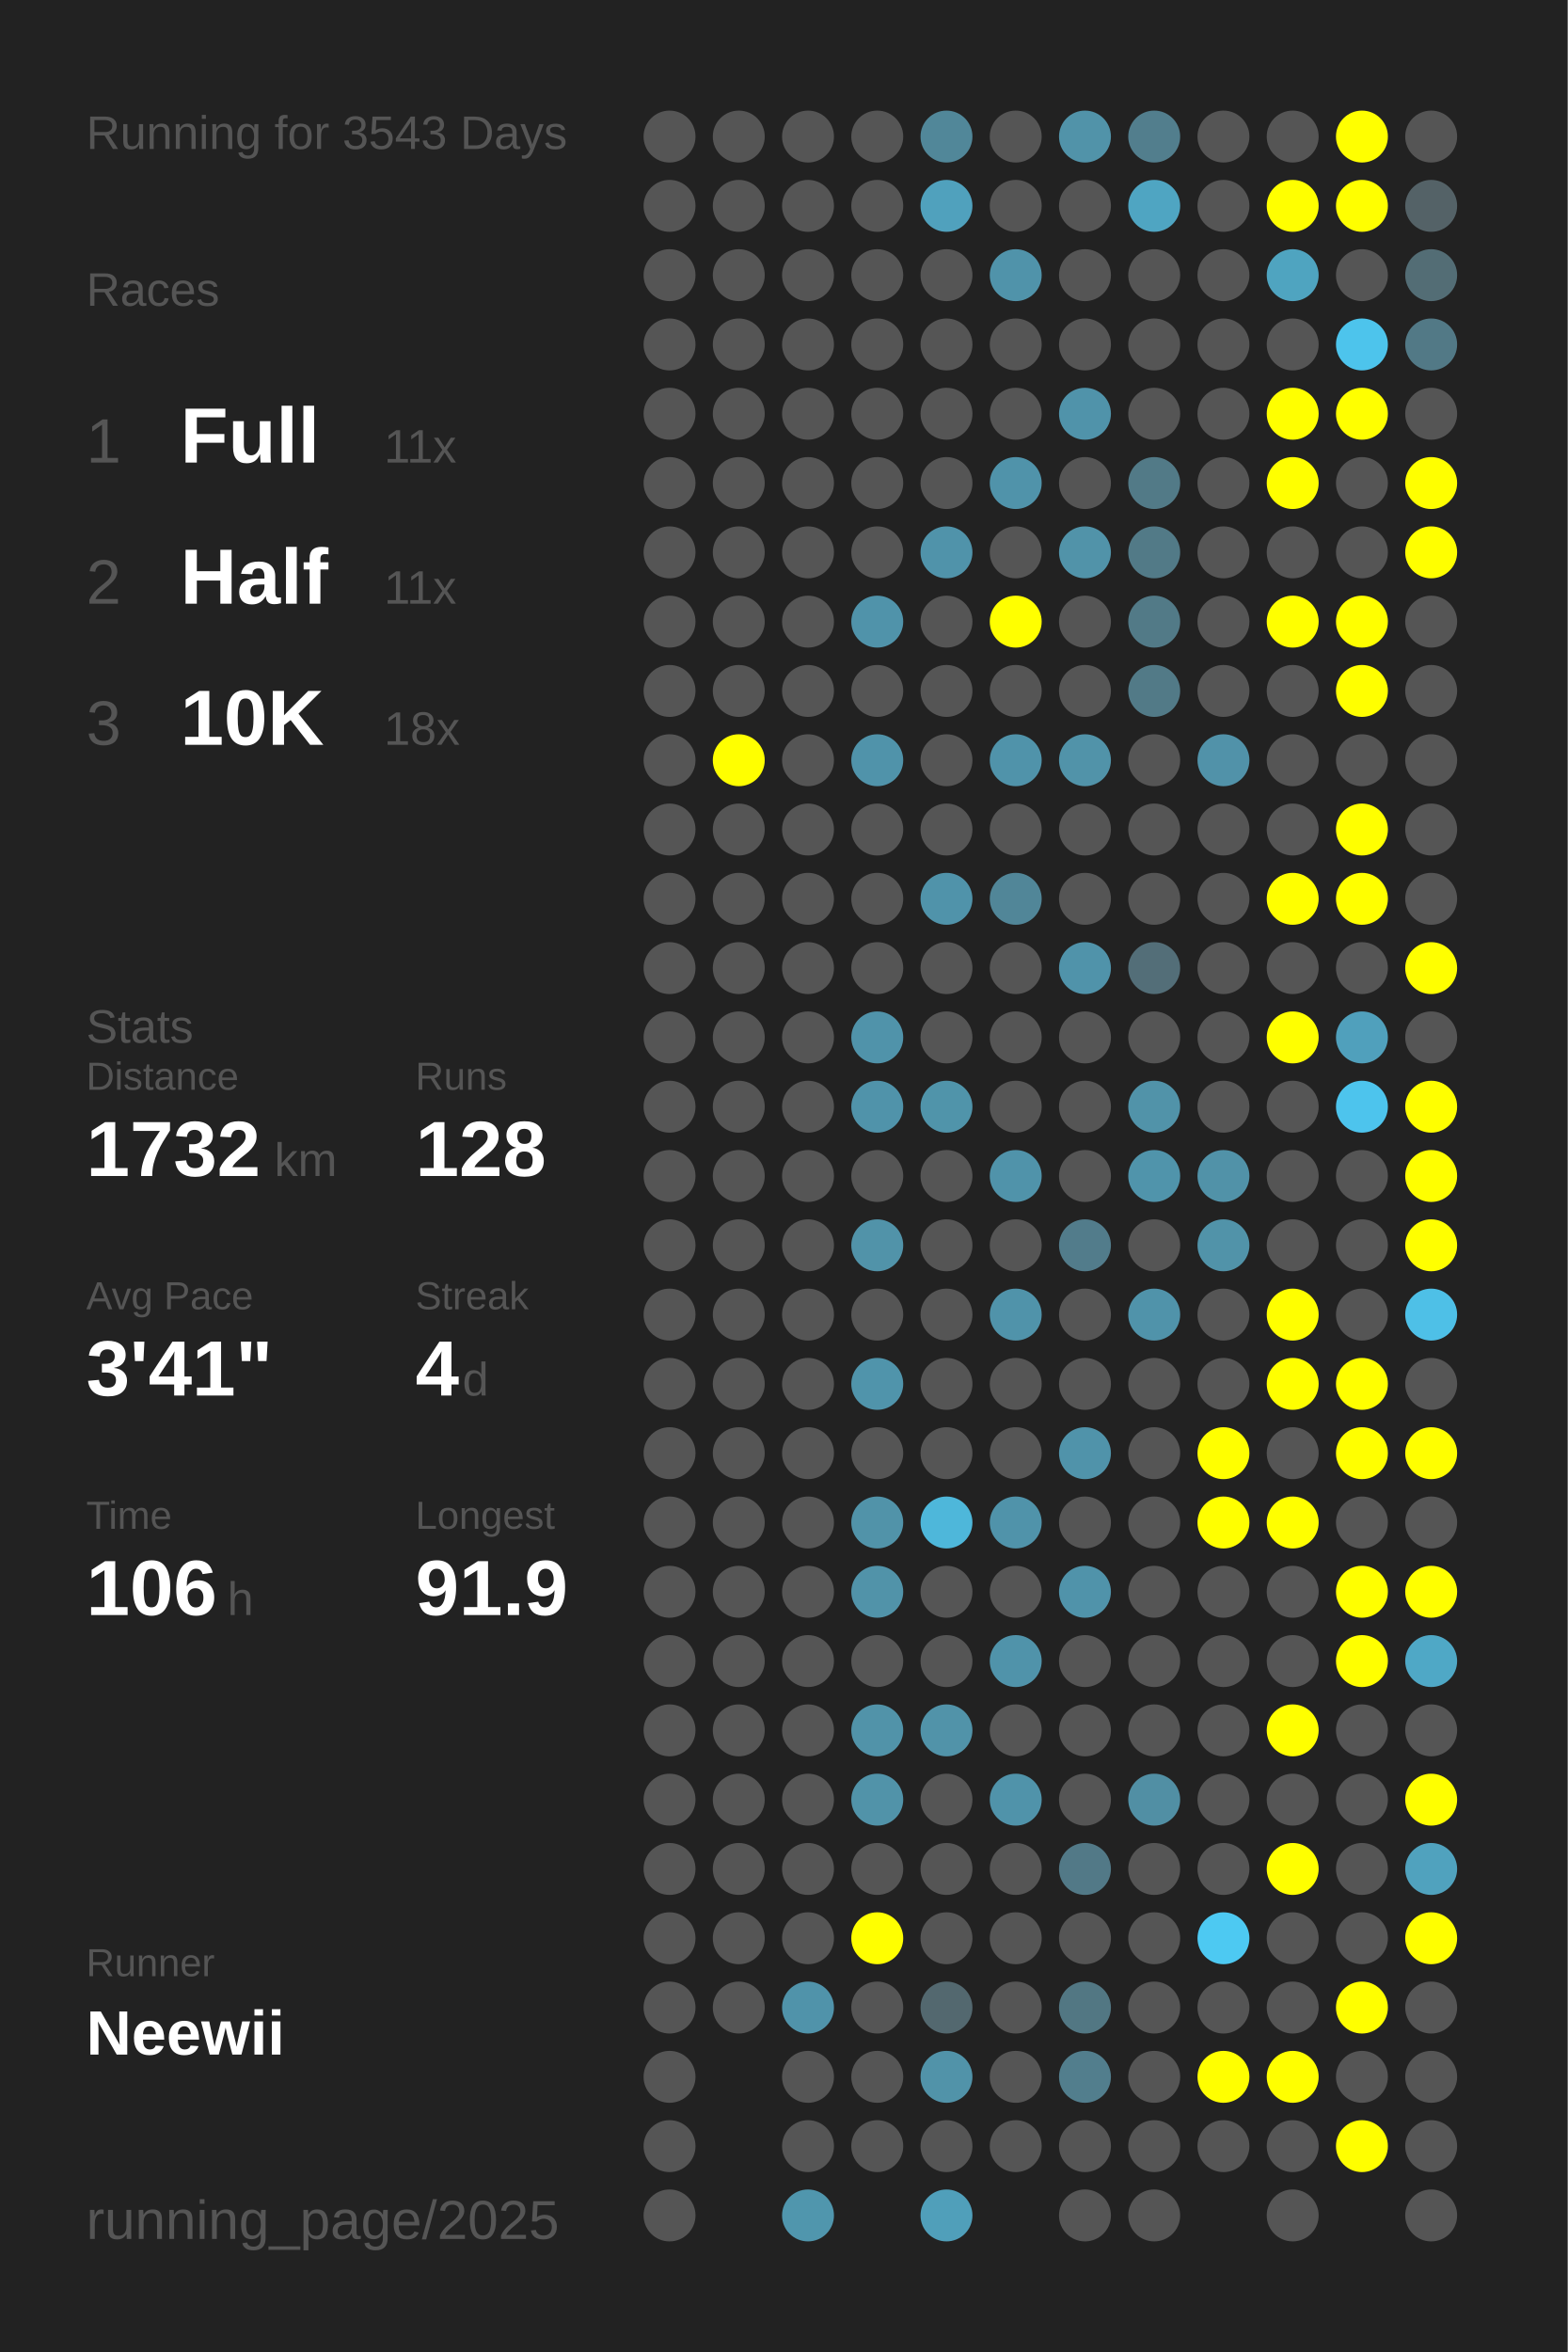
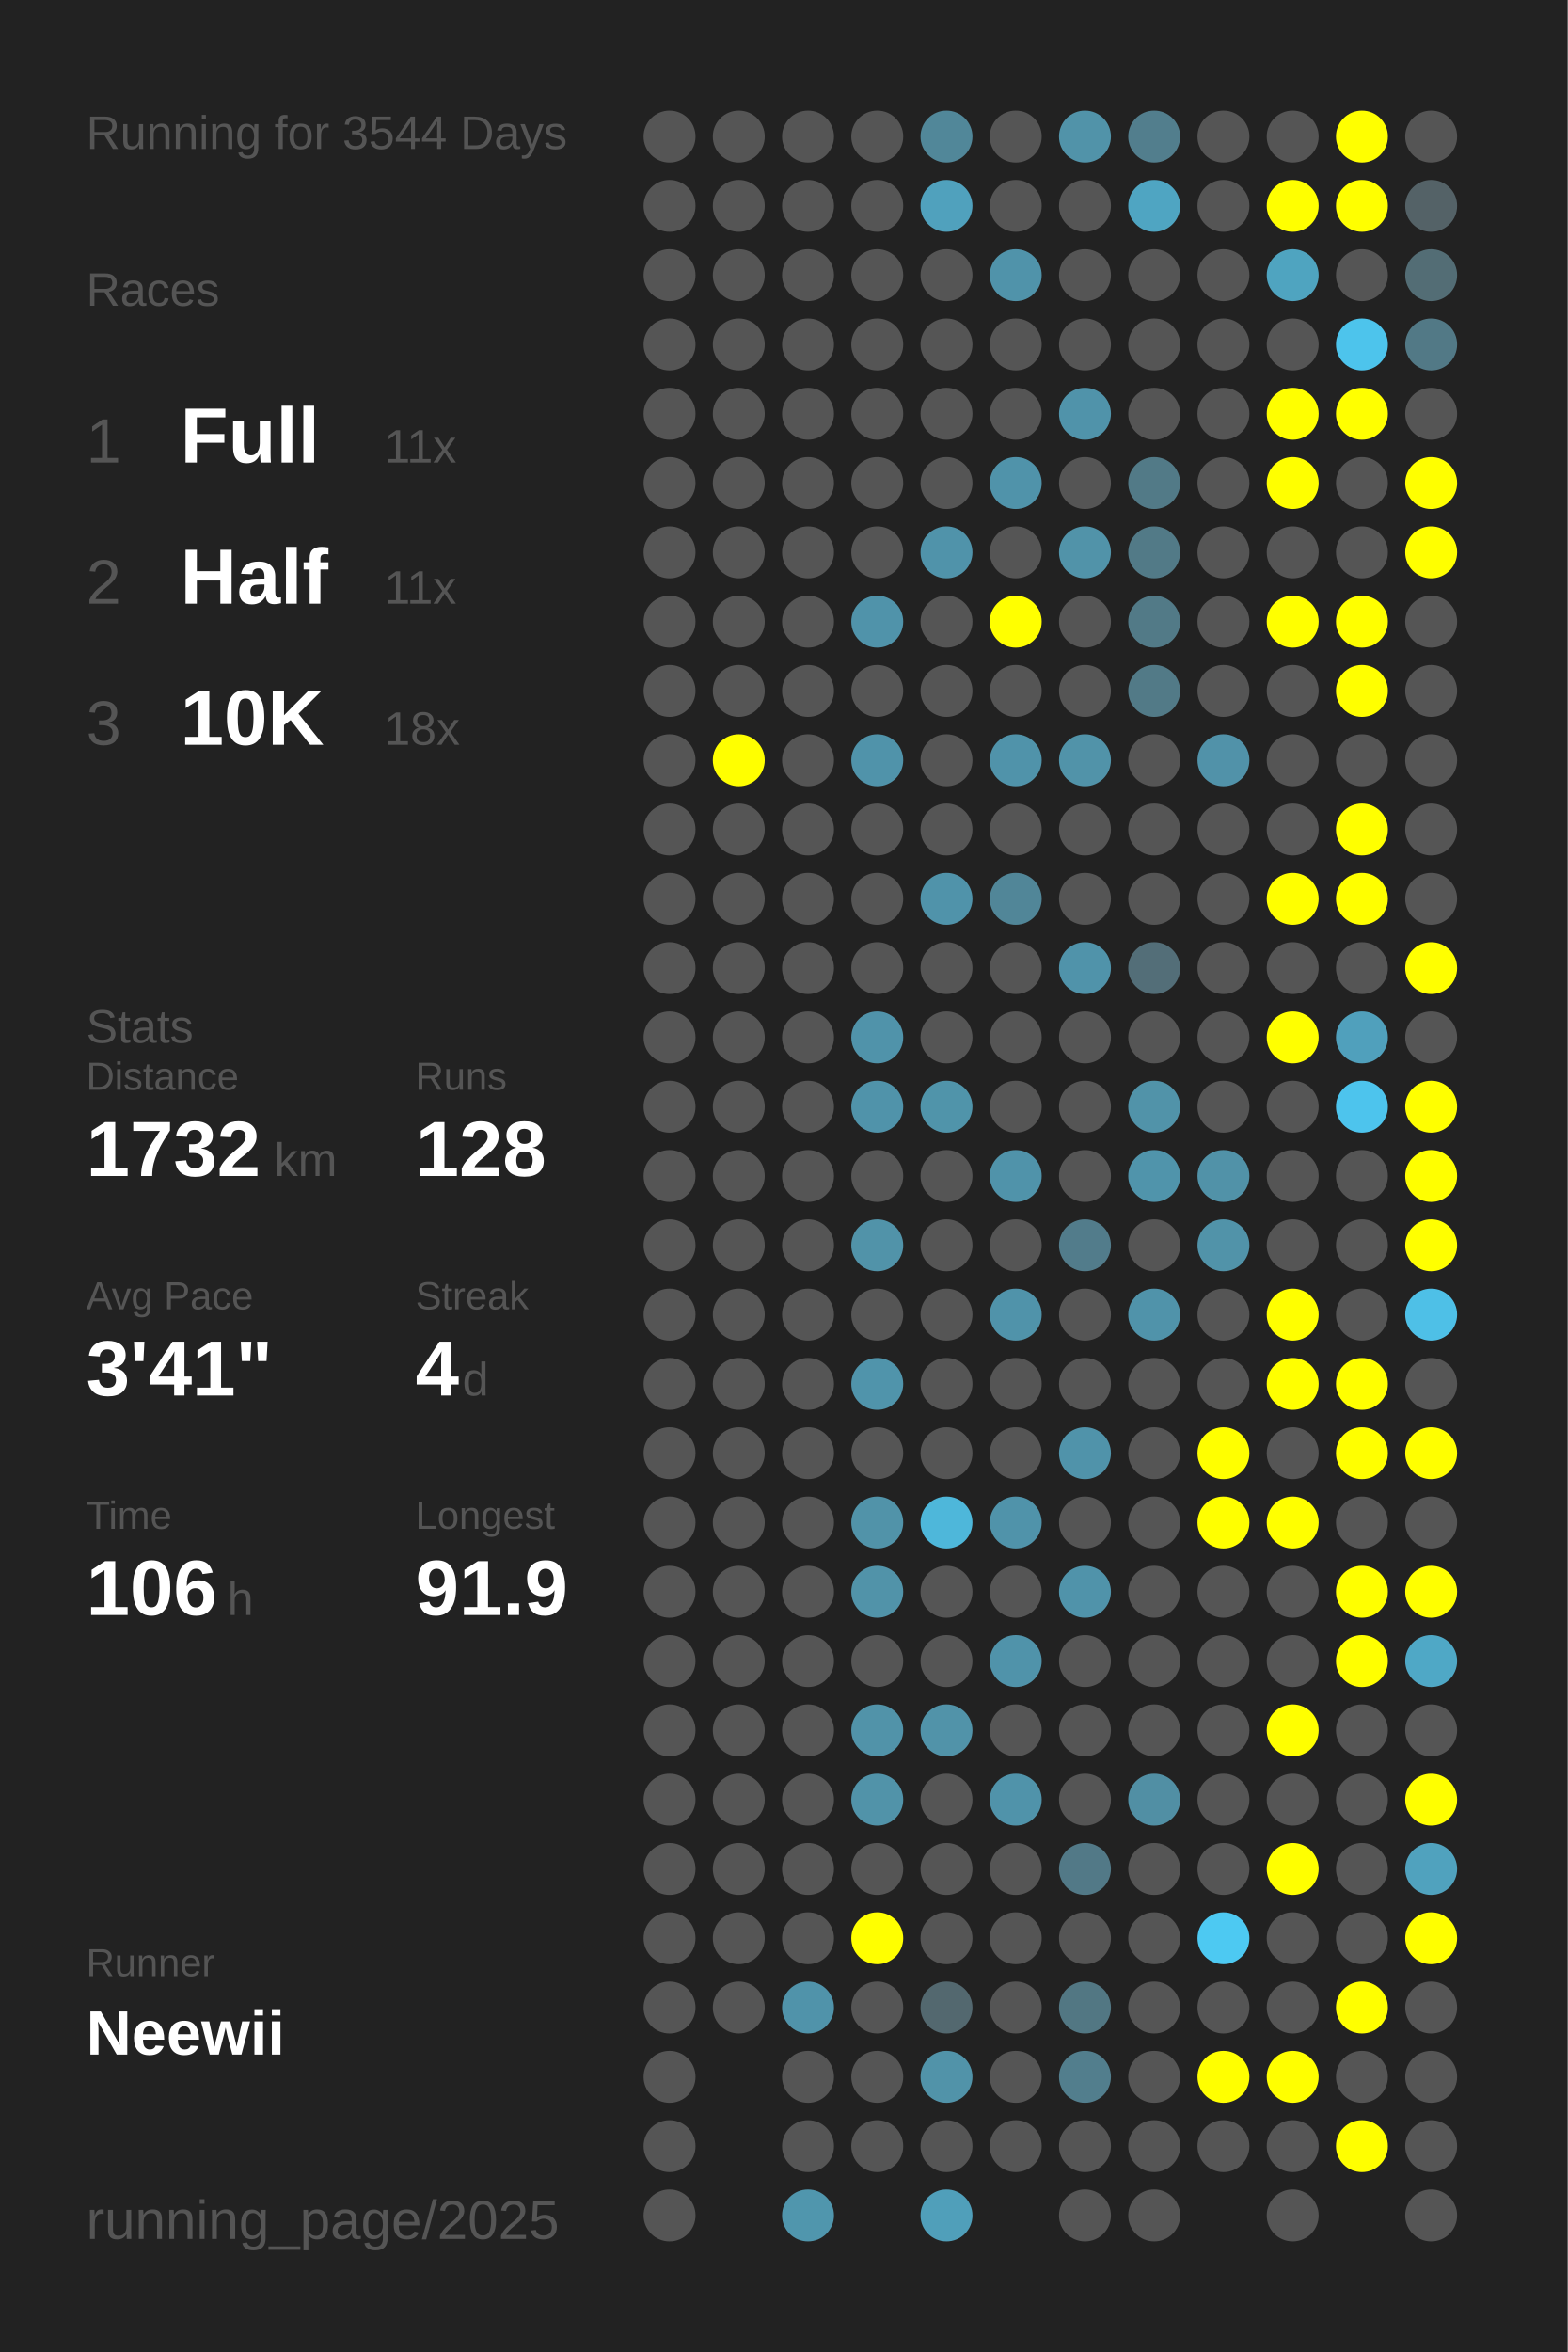
<svg xmlns="http://www.w3.org/2000/svg" baseProfile="full" height="300mm" version="1.1" viewBox="0,0,200,300" width="200mm">
  <defs />
  <rect fill="#222222" height="300" width="200" x="0" y="0" />
-   <text fill="#555555" style="font-size:6px; font-family:Arial;" x="11" y="19">Running for 3543 Days</text>
+   <text fill="#555555" style="font-size:6px; font-family:Arial;" x="11" y="19">Running for 3544 Days</text>
  <text fill="#555555" style="font-size:6px; font-family:Arial;" x="11" y="39">Races</text>
  <text fill="#555555" style="font-size:8px; font-family:Arial;" x="11" y="59">1</text>
  <text fill="#FFFFFF" style="font-size:10px; font-family:Arial; font-weight:bold;" x="23" y="59">Full</text>
  <text fill="#555555" style="font-size:6px; font-family:Arial;" x="49" y="59">11x</text>
  <text fill="#555555" style="font-size:8px; font-family:Arial;" x="11" y="77">2</text>
  <text fill="#FFFFFF" style="font-size:10px; font-family:Arial; font-weight:bold;" x="23" y="77">Half</text>
  <text fill="#555555" style="font-size:6px; font-family:Arial;" x="49" y="77">11x</text>
  <text fill="#555555" style="font-size:8px; font-family:Arial;" x="11" y="95">3</text>
  <text fill="#FFFFFF" style="font-size:10px; font-family:Arial; font-weight:bold;" x="23" y="95">10K</text>
  <text fill="#555555" style="font-size:6px; font-family:Arial;" x="49" y="95">18x</text>
  <text fill="#555555" style="font-size:6px; font-family:Arial;" x="11" y="133">Stats</text>
  <text fill="#555555" style="font-size:5px; font-family:Arial;" x="11" y="139">Distance</text>
  <text fill="#FFFFFF" style="font-size:10px; font-family:Arial; font-weight:bold;" x="11" y="150">1732</text>
  <text fill="#555555" style="font-size:6px; font-family:Arial;" x="35" y="150">km</text>
  <text fill="#555555" style="font-size:5px; font-family:Arial;" x="53" y="139">Runs</text>
  <text fill="#FFFFFF" style="font-size:10px; font-family:Arial; font-weight:bold;" x="53" y="150">128</text>
  <text fill="#555555" style="font-size:5px; font-family:Arial;" x="11" y="167">Avg Pace</text>
  <text fill="#FFFFFF" style="font-size:10px; font-family:Arial; font-weight:bold;" x="11" y="178">3'41"</text>
  <text fill="#555555" style="font-size:5px; font-family:Arial;" x="53" y="167">Streak</text>
  <text fill="#FFFFFF" style="font-size:10px; font-family:Arial; font-weight:bold;" x="53" y="178">4</text>
  <text fill="#555555" style="font-size:6px; font-family:Arial;" x="59" y="178">d</text>
  <text fill="#555555" style="font-size:5px; font-family:Arial;" x="11" y="195">Time</text>
  <text fill="#FFFFFF" style="font-size:10px; font-family:Arial; font-weight:bold;" x="11" y="206">106</text>
  <text fill="#555555" style="font-size:6px; font-family:Arial;" x="29" y="206">h</text>
  <text fill="#555555" style="font-size:5px; font-family:Arial;" x="53" y="195">Longest</text>
  <text fill="#FFFFFF" style="font-size:10px; font-family:Arial; font-weight:bold;" x="53" y="206">91.9</text>
  <text fill="#555555" style="font-size:5px; font-family:Arial;" x="11" y="252.065">Runner</text>
  <text fill="#FFFFFF" style="font-size:8px; font-family:Arial; font-weight:bold;" x="11" y="262.065">Neewii</text>
  <text fill="#555555" style="font-size:7px; font-family:Arial;" x="11" y="285.581">running_page/2025</text>
  <circle cx="85.417" cy="17.419" fill="#555555" r="3.312" />
  <circle cx="85.417" cy="26.258" fill="#555555" r="3.312" />
  <circle cx="85.417" cy="35.097" fill="#555555" r="3.312" />
  <circle cx="85.417" cy="43.935" fill="#555555" r="3.312" />
  <circle cx="85.417" cy="52.774" fill="#555555" r="3.312" />
  <circle cx="85.417" cy="61.613" fill="#555555" r="3.312" />
  <circle cx="85.417" cy="70.452" fill="#555555" r="3.312" />
  <circle cx="85.417" cy="79.29" fill="#555555" r="3.312" />
  <circle cx="85.417" cy="88.129" fill="#555555" r="3.312" />
  <circle cx="85.417" cy="96.968" fill="#555555" r="3.312" />
  <circle cx="85.417" cy="105.806" fill="#555555" r="3.312" />
  <circle cx="85.417" cy="114.645" fill="#555555" r="3.312" />
  <circle cx="85.417" cy="123.484" fill="#555555" r="3.312" />
  <circle cx="85.417" cy="132.323" fill="#555555" r="3.312" />
  <circle cx="85.417" cy="141.161" fill="#555555" r="3.312" />
  <circle cx="85.417" cy="150" fill="#555555" r="3.312" />
  <circle cx="85.417" cy="158.839" fill="#555555" r="3.312" />
  <circle cx="85.417" cy="167.677" fill="#555555" r="3.312" />
  <circle cx="85.417" cy="176.516" fill="#555555" r="3.312" />
  <circle cx="85.417" cy="185.355" fill="#555555" r="3.312" />
  <circle cx="85.417" cy="194.194" fill="#555555" r="3.312" />
  <circle cx="85.417" cy="203.032" fill="#555555" r="3.312" />
  <circle cx="85.417" cy="211.871" fill="#555555" r="3.312" />
  <circle cx="85.417" cy="220.71" fill="#555555" r="3.312" />
  <circle cx="85.417" cy="229.548" fill="#555555" r="3.312" />
  <circle cx="85.417" cy="238.387" fill="#555555" r="3.312" />
  <circle cx="85.417" cy="247.226" fill="#555555" r="3.312" />
  <circle cx="85.417" cy="256.065" fill="#555555" r="3.312" />
  <circle cx="85.417" cy="264.903" fill="#555555" r="3.312" />
  <circle cx="85.417" cy="273.742" fill="#555555" r="3.312" />
  <circle cx="85.417" cy="282.581" fill="#555555" r="3.312" />
  <circle cx="94.25" cy="17.419" fill="#555555" r="3.312" />
  <circle cx="94.25" cy="26.258" fill="#555555" r="3.312" />
  <circle cx="94.25" cy="35.097" fill="#555555" r="3.312" />
  <circle cx="94.25" cy="43.935" fill="#555555" r="3.312" />
  <circle cx="94.25" cy="52.774" fill="#555555" r="3.312" />
  <circle cx="94.25" cy="61.613" fill="#555555" r="3.312" />
  <circle cx="94.25" cy="70.452" fill="#555555" r="3.312" />
  <circle cx="94.25" cy="79.29" fill="#555555" r="3.312" />
  <circle cx="94.25" cy="88.129" fill="#555555" r="3.312" />
  <circle cx="94.25" cy="96.968" fill="#FFFF00" r="3.312" />
  <circle cx="94.25" cy="105.806" fill="#555555" r="3.312" />
  <circle cx="94.25" cy="114.645" fill="#555555" r="3.312" />
  <circle cx="94.25" cy="123.484" fill="#555555" r="3.312" />
  <circle cx="94.25" cy="132.323" fill="#555555" r="3.312" />
  <circle cx="94.25" cy="141.161" fill="#555555" r="3.312" />
  <circle cx="94.25" cy="150" fill="#555555" r="3.312" />
  <circle cx="94.25" cy="158.839" fill="#555555" r="3.312" />
  <circle cx="94.25" cy="167.677" fill="#555555" r="3.312" />
  <circle cx="94.25" cy="176.516" fill="#555555" r="3.312" />
  <circle cx="94.25" cy="185.355" fill="#555555" r="3.312" />
  <circle cx="94.25" cy="194.194" fill="#555555" r="3.312" />
  <circle cx="94.25" cy="203.032" fill="#555555" r="3.312" />
  <circle cx="94.25" cy="211.871" fill="#555555" r="3.312" />
  <circle cx="94.25" cy="220.71" fill="#555555" r="3.312" />
  <circle cx="94.25" cy="229.548" fill="#555555" r="3.312" />
  <circle cx="94.25" cy="238.387" fill="#555555" r="3.312" />
  <circle cx="94.25" cy="247.226" fill="#555555" r="3.312" />
  <circle cx="94.25" cy="256.065" fill="#555555" r="3.312" />
  <circle cx="103.083" cy="17.419" fill="#555555" r="3.312" />
  <circle cx="103.083" cy="26.258" fill="#555555" r="3.312" />
  <circle cx="103.083" cy="35.097" fill="#555555" r="3.312" />
  <circle cx="103.083" cy="43.935" fill="#555555" r="3.312" />
  <circle cx="103.083" cy="52.774" fill="#555555" r="3.312" />
  <circle cx="103.083" cy="61.613" fill="#555555" r="3.312" />
  <circle cx="103.083" cy="70.452" fill="#555555" r="3.312" />
  <circle cx="103.083" cy="79.29" fill="#555555" r="3.312" />
  <circle cx="103.083" cy="88.129" fill="#555555" r="3.312" />
  <circle cx="103.083" cy="96.968" fill="#555555" r="3.312" />
  <circle cx="103.083" cy="105.806" fill="#555555" r="3.312" />
  <circle cx="103.083" cy="114.645" fill="#555555" r="3.312" />
  <circle cx="103.083" cy="123.484" fill="#555555" r="3.312" />
  <circle cx="103.083" cy="132.323" fill="#555555" r="3.312" />
  <circle cx="103.083" cy="141.161" fill="#555555" r="3.312" />
  <circle cx="103.083" cy="150" fill="#555555" r="3.312" />
  <circle cx="103.083" cy="158.839" fill="#555555" r="3.312" />
  <circle cx="103.083" cy="167.677" fill="#555555" r="3.312" />
  <circle cx="103.083" cy="176.516" fill="#555555" r="3.312" />
  <circle cx="103.083" cy="185.355" fill="#555555" r="3.312" />
  <circle cx="103.083" cy="194.194" fill="#555555" r="3.312" />
  <circle cx="103.083" cy="203.032" fill="#555555" r="3.312" />
  <circle cx="103.083" cy="211.871" fill="#555555" r="3.312" />
  <circle cx="103.083" cy="220.71" fill="#555555" r="3.312" />
  <circle cx="103.083" cy="229.548" fill="#555555" r="3.312" />
  <circle cx="103.083" cy="238.387" fill="#555555" r="3.312" />
  <circle cx="103.083" cy="247.226" fill="#555555" r="3.312" />
  <circle cx="103.083" cy="256.065" fill="#5093aa" r="3.312" />
  <circle cx="103.083" cy="264.903" fill="#555555" r="3.312" />
  <circle cx="103.083" cy="273.742" fill="#555555" r="3.312" />
  <circle cx="103.083" cy="282.581" fill="#5096ad" r="3.312" />
  <circle cx="111.917" cy="17.419" fill="#555555" r="3.312" />
  <circle cx="111.917" cy="26.258" fill="#555555" r="3.312" />
  <circle cx="111.917" cy="35.097" fill="#555555" r="3.312" />
  <circle cx="111.917" cy="43.935" fill="#555555" r="3.312" />
  <circle cx="111.917" cy="52.774" fill="#555555" r="3.312" />
  <circle cx="111.917" cy="61.613" fill="#555555" r="3.312" />
  <circle cx="111.917" cy="70.452" fill="#555555" r="3.312" />
  <circle cx="111.917" cy="79.29" fill="#5093aa" r="3.312" />
  <circle cx="111.917" cy="88.129" fill="#555555" r="3.312" />
  <circle cx="111.917" cy="96.968" fill="#5093aa" r="3.312" />
  <circle cx="111.917" cy="105.806" fill="#555555" r="3.312" />
  <circle cx="111.917" cy="114.645" fill="#555555" r="3.312" />
  <circle cx="111.917" cy="123.484" fill="#555555" r="3.312" />
  <circle cx="111.917" cy="132.323" fill="#5093aa" r="3.312" />
  <circle cx="111.917" cy="141.161" fill="#5093aa" r="3.312" />
  <circle cx="111.917" cy="150" fill="#555555" r="3.312" />
  <circle cx="111.917" cy="158.839" fill="#5193a9" r="3.312" />
  <circle cx="111.917" cy="167.677" fill="#555555" r="3.312" />
  <circle cx="111.917" cy="176.516" fill="#5094ab" r="3.312" />
  <circle cx="111.917" cy="185.355" fill="#555555" r="3.312" />
  <circle cx="111.917" cy="194.194" fill="#5193a9" r="3.312" />
  <circle cx="111.917" cy="203.032" fill="#5193a9" r="3.312" />
  <circle cx="111.917" cy="211.871" fill="#555555" r="3.312" />
  <circle cx="111.917" cy="220.71" fill="#5193a9" r="3.312" />
  <circle cx="111.917" cy="229.548" fill="#5193a9" r="3.312" />
  <circle cx="111.917" cy="238.387" fill="#555555" r="3.312" />
  <circle cx="111.917" cy="247.226" fill="#FFFF00" r="3.312" />
  <circle cx="111.917" cy="256.065" fill="#555555" r="3.312" />
  <circle cx="111.917" cy="264.903" fill="#555555" r="3.312" />
  <circle cx="111.917" cy="273.742" fill="#555555" r="3.312" />
  <circle cx="120.75" cy="17.419" fill="#518799" r="3.312" />
  <circle cx="120.75" cy="26.258" fill="#50a1bd" r="3.312" />
  <circle cx="120.75" cy="35.097" fill="#555555" r="3.312" />
  <circle cx="120.75" cy="43.935" fill="#555555" r="3.312" />
  <circle cx="120.75" cy="52.774" fill="#555555" r="3.312" />
  <circle cx="120.75" cy="61.613" fill="#555555" r="3.312" />
  <circle cx="120.75" cy="70.452" fill="#5093aa" r="3.312" />
  <circle cx="120.75" cy="79.29" fill="#555555" r="3.312" />
  <circle cx="120.75" cy="88.129" fill="#555555" r="3.312" />
  <circle cx="120.75" cy="96.968" fill="#555555" r="3.312" />
  <circle cx="120.75" cy="105.806" fill="#555555" r="3.312" />
  <circle cx="120.75" cy="114.645" fill="#5093aa" r="3.312" />
  <circle cx="120.75" cy="123.484" fill="#555555" r="3.312" />
  <circle cx="120.75" cy="132.323" fill="#555555" r="3.312" />
  <circle cx="120.75" cy="141.161" fill="#5094aa" r="3.312" />
  <circle cx="120.75" cy="150" fill="#555555" r="3.312" />
  <circle cx="120.75" cy="158.839" fill="#555555" r="3.312" />
  <circle cx="120.75" cy="167.677" fill="#555555" r="3.312" />
  <circle cx="120.75" cy="176.516" fill="#555555" r="3.312" />
  <circle cx="120.75" cy="185.355" fill="#555555" r="3.312" />
  <circle cx="120.75" cy="194.194" fill="#4eb7da" r="3.312" />
  <circle cx="120.75" cy="203.032" fill="#555555" r="3.312" />
  <circle cx="120.75" cy="211.871" fill="#555555" r="3.312" />
  <circle cx="120.75" cy="220.71" fill="#5193a9" r="3.312" />
  <circle cx="120.75" cy="229.548" fill="#555555" r="3.312" />
  <circle cx="120.75" cy="238.387" fill="#555555" r="3.312" />
  <circle cx="120.75" cy="247.226" fill="#555555" r="3.312" />
  <circle cx="120.75" cy="256.065" fill="#53686f" r="3.312" />
  <circle cx="120.75" cy="264.903" fill="#5193a9" r="3.312" />
  <circle cx="120.75" cy="273.742" fill="#555555" r="3.312" />
  <circle cx="120.75" cy="282.581" fill="#509fba" r="3.312" />
  <circle cx="129.583" cy="17.419" fill="#555555" r="3.312" />
  <circle cx="129.583" cy="26.258" fill="#555555" r="3.312" />
  <circle cx="129.583" cy="35.097" fill="#5093aa" r="3.312" />
  <circle cx="129.583" cy="43.935" fill="#555555" r="3.312" />
  <circle cx="129.583" cy="52.774" fill="#555555" r="3.312" />
  <circle cx="129.583" cy="61.613" fill="#5093aa" r="3.312" />
  <circle cx="129.583" cy="70.452" fill="#555555" r="3.312" />
  <circle cx="129.583" cy="79.29" fill="#FFFF00" r="3.312" />
  <circle cx="129.583" cy="88.129" fill="#555555" r="3.312" />
  <circle cx="129.583" cy="96.968" fill="#5093aa" r="3.312" />
  <circle cx="129.583" cy="105.806" fill="#555555" r="3.312" />
  <circle cx="129.583" cy="114.645" fill="#518698" r="3.312" />
  <circle cx="129.583" cy="123.484" fill="#555555" r="3.312" />
  <circle cx="129.583" cy="132.323" fill="#555555" r="3.312" />
  <circle cx="129.583" cy="141.161" fill="#555555" r="3.312" />
  <circle cx="129.583" cy="150" fill="#5093aa" r="3.312" />
  <circle cx="129.583" cy="158.839" fill="#555555" r="3.312" />
  <circle cx="129.583" cy="167.677" fill="#5093aa" r="3.312" />
  <circle cx="129.583" cy="176.516" fill="#555555" r="3.312" />
  <circle cx="129.583" cy="185.355" fill="#555555" r="3.312" />
  <circle cx="129.583" cy="194.194" fill="#5093aa" r="3.312" />
  <circle cx="129.583" cy="203.032" fill="#555555" r="3.312" />
  <circle cx="129.583" cy="211.871" fill="#5093aa" r="3.312" />
  <circle cx="129.583" cy="220.71" fill="#555555" r="3.312" />
  <circle cx="129.583" cy="229.548" fill="#5093aa" r="3.312" />
  <circle cx="129.583" cy="238.387" fill="#555555" r="3.312" />
  <circle cx="129.583" cy="247.226" fill="#555555" r="3.312" />
  <circle cx="129.583" cy="256.065" fill="#555555" r="3.312" />
  <circle cx="129.583" cy="264.903" fill="#555555" r="3.312" />
  <circle cx="129.583" cy="273.742" fill="#555555" r="3.312" />
  <circle cx="138.417" cy="17.419" fill="#5193a9" r="3.312" />
  <circle cx="138.417" cy="26.258" fill="#555555" r="3.312" />
  <circle cx="138.417" cy="35.097" fill="#555555" r="3.312" />
  <circle cx="138.417" cy="43.935" fill="#555555" r="3.312" />
  <circle cx="138.417" cy="52.774" fill="#5093aa" r="3.312" />
  <circle cx="138.417" cy="61.613" fill="#555555" r="3.312" />
  <circle cx="138.417" cy="70.452" fill="#5193a9" r="3.312" />
  <circle cx="138.417" cy="79.29" fill="#555555" r="3.312" />
  <circle cx="138.417" cy="88.129" fill="#555555" r="3.312" />
  <circle cx="138.417" cy="96.968" fill="#5193a9" r="3.312" />
  <circle cx="138.417" cy="105.806" fill="#555555" r="3.312" />
  <circle cx="138.417" cy="114.645" fill="#555555" r="3.312" />
  <circle cx="138.417" cy="123.484" fill="#5093aa" r="3.312" />
  <circle cx="138.417" cy="132.323" fill="#555555" r="3.312" />
  <circle cx="138.417" cy="141.161" fill="#555555" r="3.312" />
  <circle cx="138.417" cy="150" fill="#555555" r="3.312" />
  <circle cx="138.417" cy="158.839" fill="#527c8b" r="3.312" />
  <circle cx="138.417" cy="167.677" fill="#555555" r="3.312" />
  <circle cx="138.417" cy="176.516" fill="#555555" r="3.312" />
  <circle cx="138.417" cy="185.355" fill="#5093aa" r="3.312" />
  <circle cx="138.417" cy="194.194" fill="#555555" r="3.312" />
  <circle cx="138.417" cy="203.032" fill="#5093aa" r="3.312" />
  <circle cx="138.417" cy="211.871" fill="#555555" r="3.312" />
  <circle cx="138.417" cy="220.71" fill="#555555" r="3.312" />
  <circle cx="138.417" cy="229.548" fill="#555555" r="3.312" />
  <circle cx="138.417" cy="238.387" fill="#527987" r="3.312" />
  <circle cx="138.417" cy="247.226" fill="#555555" r="3.312" />
  <circle cx="138.417" cy="256.065" fill="#527783" r="3.312" />
  <circle cx="138.417" cy="264.903" fill="#527e8d" r="3.312" />
  <circle cx="138.417" cy="273.742" fill="#555555" r="3.312" />
  <circle cx="138.417" cy="282.581" fill="#555555" r="3.312" />
  <circle cx="147.25" cy="17.419" fill="#527e8d" r="3.312" />
  <circle cx="147.25" cy="26.258" fill="#4fa5c2" r="3.312" />
  <circle cx="147.25" cy="35.097" fill="#555555" r="3.312" />
  <circle cx="147.25" cy="43.935" fill="#555555" r="3.312" />
  <circle cx="147.25" cy="52.774" fill="#555555" r="3.312" />
  <circle cx="147.25" cy="61.613" fill="#527a87" r="3.312" />
  <circle cx="147.25" cy="70.452" fill="#527a87" r="3.312" />
  <circle cx="147.25" cy="79.29" fill="#527a87" r="3.312" />
  <circle cx="147.25" cy="88.129" fill="#527a87" r="3.312" />
  <circle cx="147.25" cy="96.968" fill="#555555" r="3.312" />
  <circle cx="147.25" cy="105.806" fill="#555555" r="3.312" />
  <circle cx="147.25" cy="114.645" fill="#555555" r="3.312" />
  <circle cx="147.25" cy="123.484" fill="#536e78" r="3.312" />
  <circle cx="147.25" cy="132.323" fill="#555555" r="3.312" />
  <circle cx="147.25" cy="141.161" fill="#5193a9" r="3.312" />
  <circle cx="147.25" cy="150" fill="#5094ab" r="3.312" />
  <circle cx="147.25" cy="158.839" fill="#555555" r="3.312" />
  <circle cx="147.25" cy="167.677" fill="#5093aa" r="3.312" />
  <circle cx="147.25" cy="176.516" fill="#555555" r="3.312" />
  <circle cx="147.25" cy="185.355" fill="#555555" r="3.312" />
  <circle cx="147.25" cy="194.194" fill="#555555" r="3.312" />
  <circle cx="147.25" cy="203.032" fill="#555555" r="3.312" />
  <circle cx="147.25" cy="211.871" fill="#555555" r="3.312" />
  <circle cx="147.25" cy="220.71" fill="#555555" r="3.312" />
  <circle cx="147.25" cy="229.548" fill="#518fa4" r="3.312" />
  <circle cx="147.25" cy="238.387" fill="#555555" r="3.312" />
  <circle cx="147.25" cy="247.226" fill="#555555" r="3.312" />
  <circle cx="147.25" cy="256.065" fill="#555555" r="3.312" />
  <circle cx="147.25" cy="264.903" fill="#555555" r="3.312" />
  <circle cx="147.25" cy="273.742" fill="#555555" r="3.312" />
  <circle cx="147.25" cy="282.581" fill="#555555" r="3.312" />
  <circle cx="156.083" cy="17.419" fill="#555555" r="3.312" />
  <circle cx="156.083" cy="26.258" fill="#555555" r="3.312" />
  <circle cx="156.083" cy="35.097" fill="#555555" r="3.312" />
  <circle cx="156.083" cy="43.935" fill="#555555" r="3.312" />
  <circle cx="156.083" cy="52.774" fill="#555555" r="3.312" />
  <circle cx="156.083" cy="61.613" fill="#555555" r="3.312" />
  <circle cx="156.083" cy="70.452" fill="#555555" r="3.312" />
  <circle cx="156.083" cy="79.29" fill="#555555" r="3.312" />
  <circle cx="156.083" cy="88.129" fill="#555555" r="3.312" />
  <circle cx="156.083" cy="96.968" fill="#5192a9" r="3.312" />
  <circle cx="156.083" cy="105.806" fill="#555555" r="3.312" />
  <circle cx="156.083" cy="114.645" fill="#555555" r="3.312" />
  <circle cx="156.083" cy="123.484" fill="#555555" r="3.312" />
  <circle cx="156.083" cy="132.323" fill="#555555" r="3.312" />
  <circle cx="156.083" cy="141.161" fill="#555555" r="3.312" />
  <circle cx="156.083" cy="150" fill="#5192a8" r="3.312" />
  <circle cx="156.083" cy="158.839" fill="#5193a9" r="3.312" />
  <circle cx="156.083" cy="167.677" fill="#555555" r="3.312" />
  <circle cx="156.083" cy="176.516" fill="#555555" r="3.312" />
  <circle cx="156.083" cy="185.355" fill="#FFFF00" r="3.312" />
  <circle cx="156.083" cy="194.194" fill="#FFFF00" r="3.312" />
  <circle cx="156.083" cy="203.032" fill="#555555" r="3.312" />
  <circle cx="156.083" cy="211.871" fill="#555555" r="3.312" />
  <circle cx="156.083" cy="220.71" fill="#555555" r="3.312" />
  <circle cx="156.083" cy="229.548" fill="#555555" r="3.312" />
  <circle cx="156.083" cy="238.387" fill="#555555" r="3.312" />
  <circle cx="156.083" cy="247.226" fill="#4dc9f2" r="3.312" />
  <circle cx="156.083" cy="256.065" fill="#555555" r="3.312" />
  <circle cx="156.083" cy="264.903" fill="#FFFF00" r="3.312" />
  <circle cx="156.083" cy="273.742" fill="#555555" r="3.312" />
  <circle cx="164.917" cy="17.419" fill="#555555" r="3.312" />
  <circle cx="164.917" cy="26.258" fill="#FFFF00" r="3.312" />
  <circle cx="164.917" cy="35.097" fill="#4fa4c0" r="3.312" />
  <circle cx="164.917" cy="43.935" fill="#555555" r="3.312" />
  <circle cx="164.917" cy="52.774" fill="#FFFF00" r="3.312" />
  <circle cx="164.917" cy="61.613" fill="#FFFF00" r="3.312" />
  <circle cx="164.917" cy="70.452" fill="#555555" r="3.312" />
  <circle cx="164.917" cy="79.29" fill="#FFFF00" r="3.312" />
  <circle cx="164.917" cy="88.129" fill="#555555" r="3.312" />
  <circle cx="164.917" cy="96.968" fill="#555555" r="3.312" />
  <circle cx="164.917" cy="105.806" fill="#555555" r="3.312" />
  <circle cx="164.917" cy="114.645" fill="#FFFF00" r="3.312" />
  <circle cx="164.917" cy="123.484" fill="#555555" r="3.312" />
  <circle cx="164.917" cy="132.323" fill="#FFFF00" r="3.312" />
  <circle cx="164.917" cy="141.161" fill="#555555" r="3.312" />
  <circle cx="164.917" cy="150" fill="#555555" r="3.312" />
  <circle cx="164.917" cy="158.839" fill="#555555" r="3.312" />
  <circle cx="164.917" cy="167.677" fill="#FFFF00" r="3.312" />
  <circle cx="164.917" cy="176.516" fill="#FFFF00" r="3.312" />
  <circle cx="164.917" cy="185.355" fill="#555555" r="3.312" />
  <circle cx="164.917" cy="194.194" fill="#FFFF00" r="3.312" />
  <circle cx="164.917" cy="203.032" fill="#555555" r="3.312" />
  <circle cx="164.917" cy="211.871" fill="#555555" r="3.312" />
  <circle cx="164.917" cy="220.71" fill="#FFFF00" r="3.312" />
  <circle cx="164.917" cy="229.548" fill="#555555" r="3.312" />
  <circle cx="164.917" cy="238.387" fill="#FFFF00" r="3.312" />
  <circle cx="164.917" cy="247.226" fill="#555555" r="3.312" />
  <circle cx="164.917" cy="256.065" fill="#555555" r="3.312" />
  <circle cx="164.917" cy="264.903" fill="#FFFF00" r="3.312" />
  <circle cx="164.917" cy="273.742" fill="#555555" r="3.312" />
  <circle cx="164.917" cy="282.581" fill="#555555" r="3.312" />
  <circle cx="173.75" cy="17.419" fill="#FFFF00" r="3.312" />
  <circle cx="173.75" cy="26.258" fill="#FFFF00" r="3.312" />
  <circle cx="173.75" cy="35.097" fill="#555555" r="3.312" />
  <circle cx="173.75" cy="43.935" fill="#4dc4ec" r="3.312" />
  <circle cx="173.75" cy="52.774" fill="#FFFF00" r="3.312" />
  <circle cx="173.75" cy="61.613" fill="#555555" r="3.312" />
  <circle cx="173.75" cy="70.452" fill="#555555" r="3.312" />
  <circle cx="173.75" cy="79.29" fill="#FFFF00" r="3.312" />
  <circle cx="173.75" cy="88.129" fill="#FFFF00" r="3.312" />
  <circle cx="173.75" cy="96.968" fill="#555555" r="3.312" />
  <circle cx="173.75" cy="105.806" fill="#FFFF00" r="3.312" />
  <circle cx="173.75" cy="114.645" fill="#FFFF00" r="3.312" />
  <circle cx="173.75" cy="123.484" fill="#555555" r="3.312" />
  <circle cx="173.75" cy="132.323" fill="#50a0bc" r="3.312" />
  <circle cx="173.75" cy="141.161" fill="#4dc4ed" r="3.312" />
  <circle cx="173.75" cy="150" fill="#555555" r="3.312" />
  <circle cx="173.75" cy="158.839" fill="#555555" r="3.312" />
  <circle cx="173.75" cy="167.677" fill="#555555" r="3.312" />
  <circle cx="173.75" cy="176.516" fill="#FFFF00" r="3.312" />
  <circle cx="173.75" cy="185.355" fill="#FFFF00" r="3.312" />
  <circle cx="173.75" cy="194.194" fill="#555555" r="3.312" />
  <circle cx="173.75" cy="203.032" fill="#FFFF00" r="3.312" />
  <circle cx="173.75" cy="211.871" fill="#FFFF00" r="3.312" />
  <circle cx="173.75" cy="220.71" fill="#555555" r="3.312" />
  <circle cx="173.75" cy="229.548" fill="#555555" r="3.312" />
  <circle cx="173.75" cy="238.387" fill="#555555" r="3.312" />
  <circle cx="173.75" cy="247.226" fill="#555555" r="3.312" />
  <circle cx="173.75" cy="256.065" fill="#FFFF00" r="3.312" />
  <circle cx="173.75" cy="264.903" fill="#555555" r="3.312" />
  <circle cx="173.75" cy="273.742" fill="#FFFF00" r="3.312" />
  <circle cx="182.583" cy="17.419" fill="#555555" r="3.312" />
  <circle cx="182.583" cy="26.258" fill="#546267" r="3.312" />
  <circle cx="182.583" cy="35.097" fill="#536d75" r="3.312" />
  <circle cx="182.583" cy="43.935" fill="#527986" r="3.312" />
  <circle cx="182.583" cy="52.774" fill="#555555" r="3.312" />
  <circle cx="182.583" cy="61.613" fill="#FFFF00" r="3.312" />
  <circle cx="182.583" cy="70.452" fill="#FFFF00" r="3.312" />
  <circle cx="182.583" cy="79.29" fill="#555555" r="3.312" />
  <circle cx="182.583" cy="88.129" fill="#555555" r="3.312" />
  <circle cx="182.583" cy="96.968" fill="#555555" r="3.312" />
  <circle cx="182.583" cy="105.806" fill="#555555" r="3.312" />
  <circle cx="182.583" cy="114.645" fill="#555555" r="3.312" />
  <circle cx="182.583" cy="123.484" fill="#FFFF00" r="3.312" />
  <circle cx="182.583" cy="132.323" fill="#555555" r="3.312" />
  <circle cx="182.583" cy="141.161" fill="#FFFF00" r="3.312" />
  <circle cx="182.583" cy="150" fill="#FFFF00" r="3.312" />
  <circle cx="182.583" cy="158.839" fill="#FFFF00" r="3.312" />
  <circle cx="182.583" cy="167.677" fill="#4ec0e7" r="3.312" />
  <circle cx="182.583" cy="176.516" fill="#555555" r="3.312" />
  <circle cx="182.583" cy="185.355" fill="#FFFF00" r="3.312" />
  <circle cx="182.583" cy="194.194" fill="#555555" r="3.312" />
  <circle cx="182.583" cy="203.032" fill="#FFFF00" r="3.312" />
  <circle cx="182.583" cy="211.871" fill="#4fa8c6" r="3.312" />
  <circle cx="182.583" cy="220.71" fill="#555555" r="3.312" />
  <circle cx="182.583" cy="229.548" fill="#FFFF00" r="3.312" />
  <circle cx="182.583" cy="238.387" fill="#50a2be" r="3.312" />
  <circle cx="182.583" cy="247.226" fill="#FFFF00" r="3.312" />
  <circle cx="182.583" cy="256.065" fill="#555555" r="3.312" />
  <circle cx="182.583" cy="264.903" fill="#555555" r="3.312" />
  <circle cx="182.583" cy="273.742" fill="#555555" r="3.312" />
  <circle cx="182.583" cy="282.581" fill="#555555" r="3.312" />
</svg>
